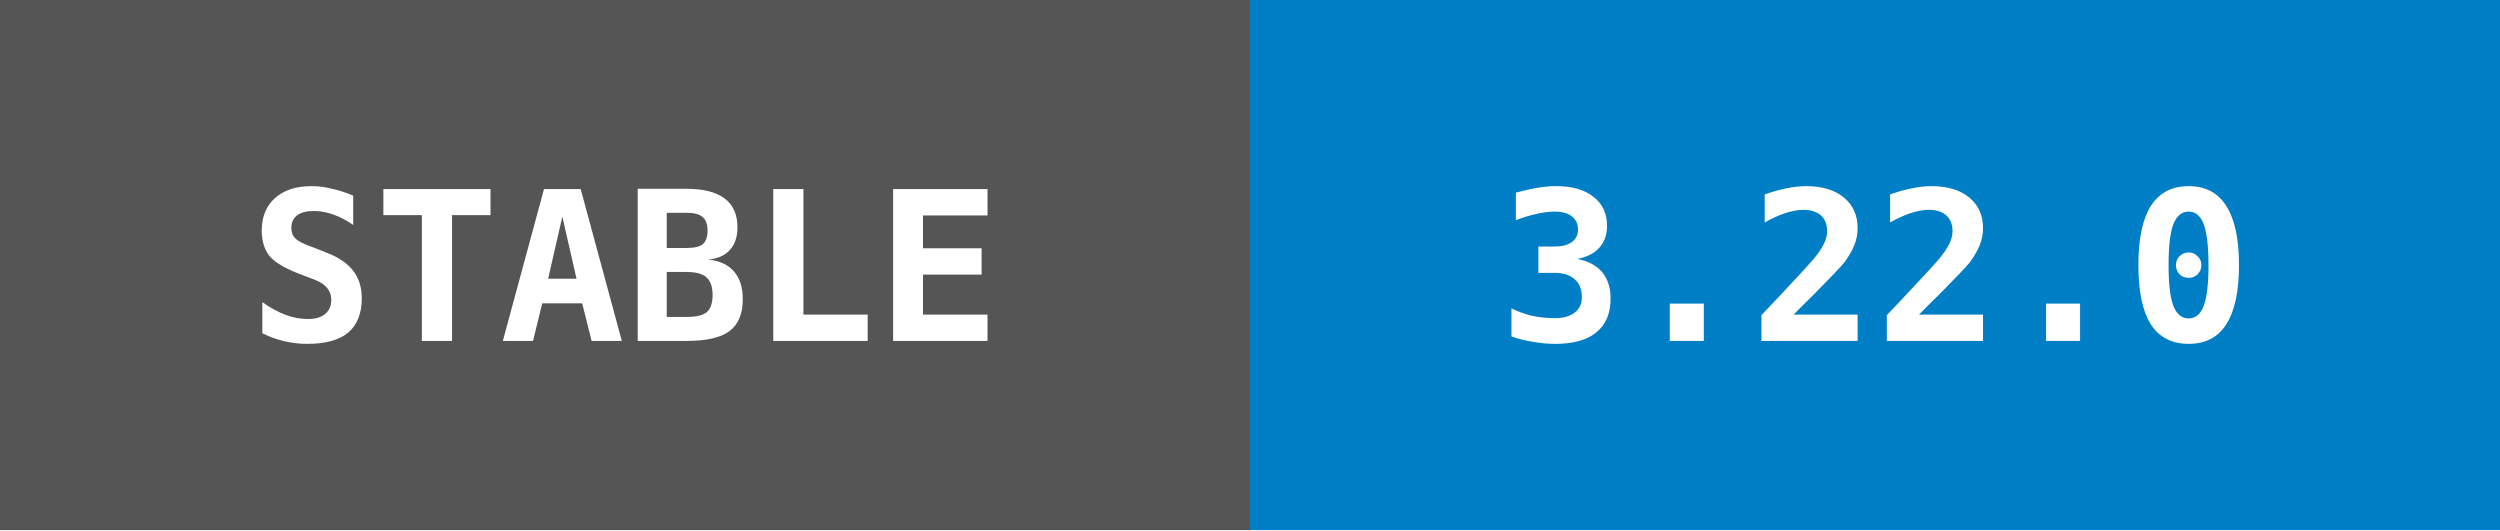
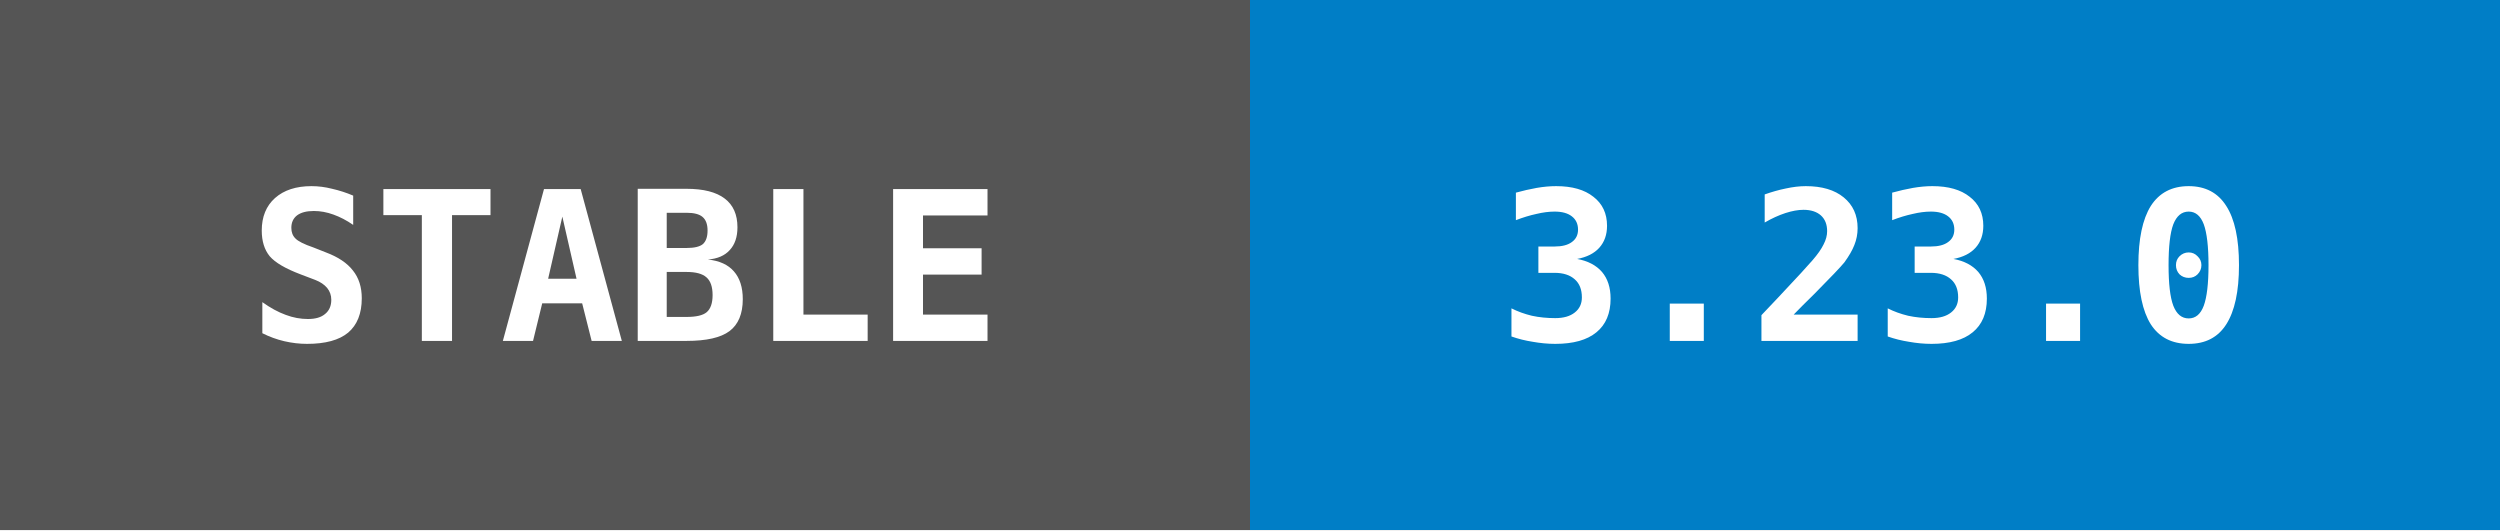
- <svg xmlns="http://www.w3.org/2000/svg" width="132" height="28" data-raw="3.22.0" data-date="2026-06-13 02:57:58">
+ <svg xmlns="http://www.w3.org/2000/svg" width="132" height="28" data-raw="3.23.0" data-date="2026-06-14 13:02:53">
  <g shape-rendering="crispEdges">
    <rect width="66" height="28" fill="#555555" />
    <rect x="66" width="66" height="28" fill="#007ec6" />
  </g>
  <g fill="#ffffff" text-anchor="middle" font-family="monospace" font-weight="bold" font-size="11">
    <text x="33" y="18">STABLE</text>
-     <text x="99" y="18">3.22.0</text>
+     <text x="99" y="18">3.23.0</text>
  </g>
</svg>
